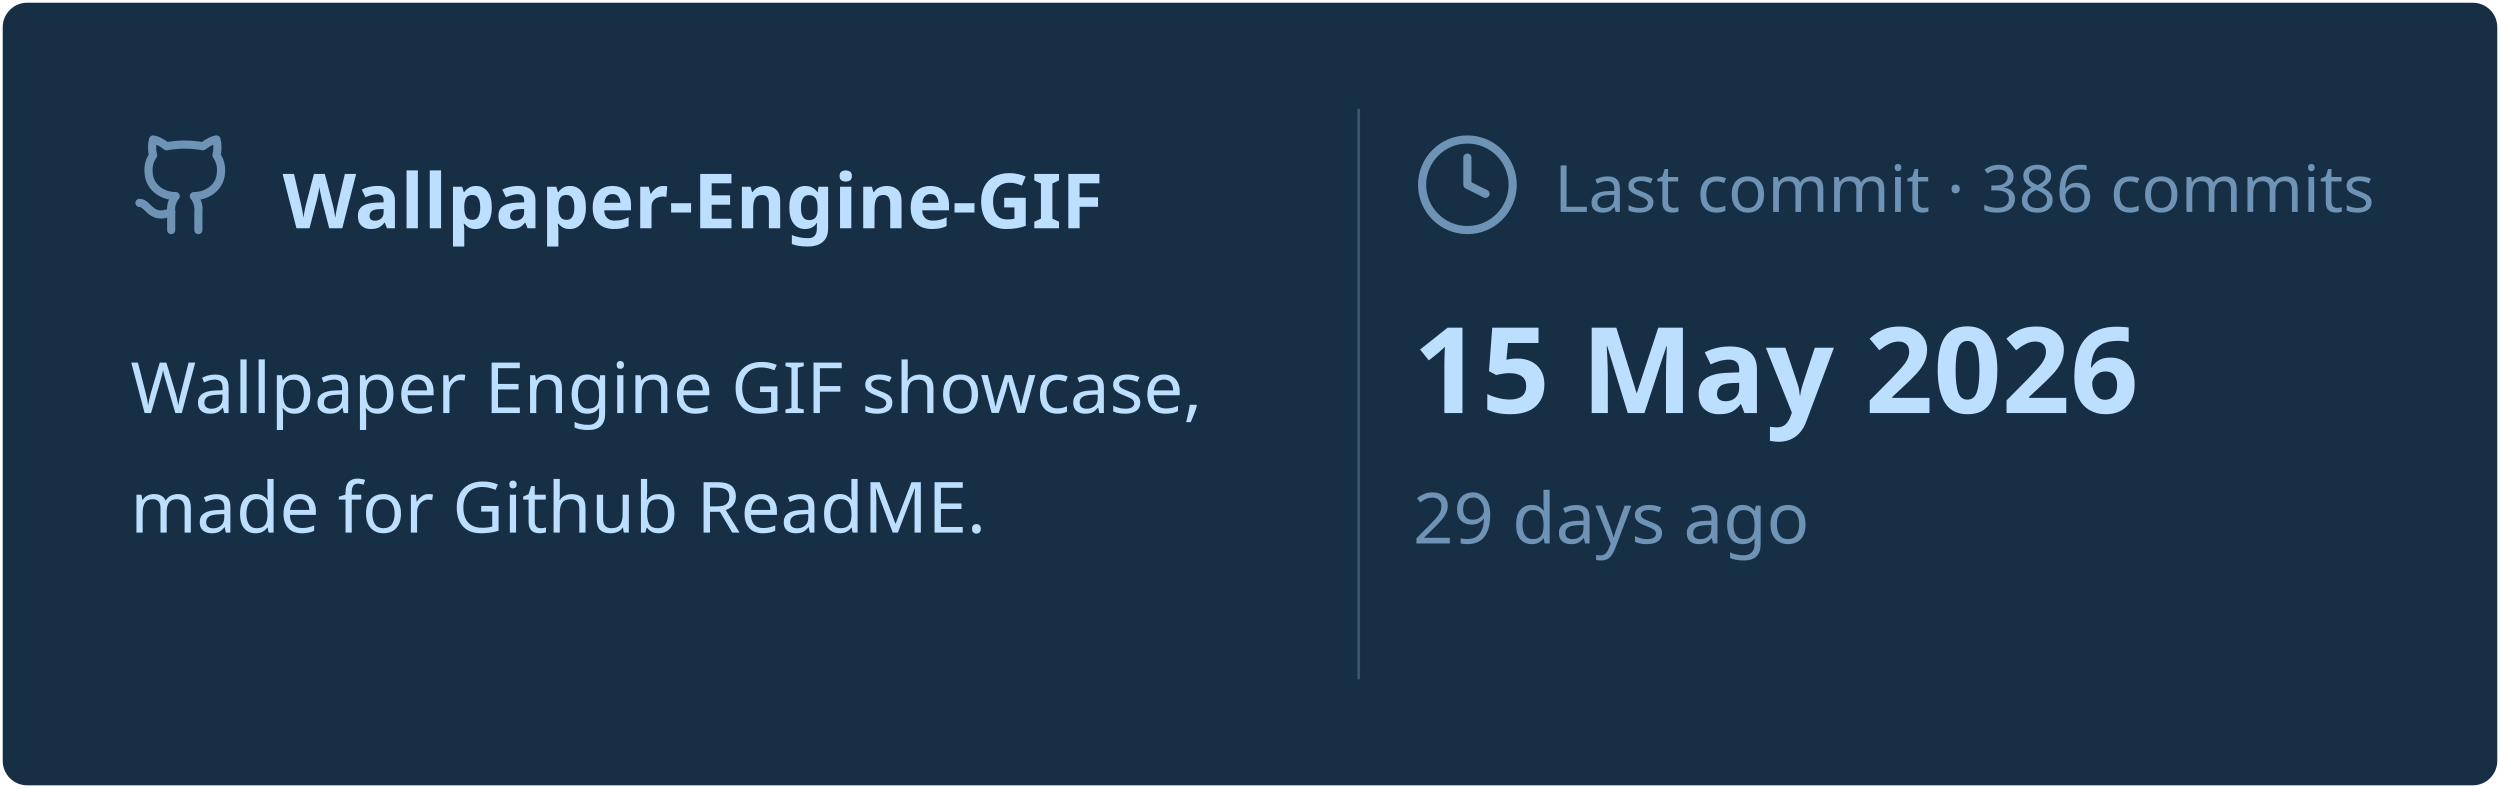
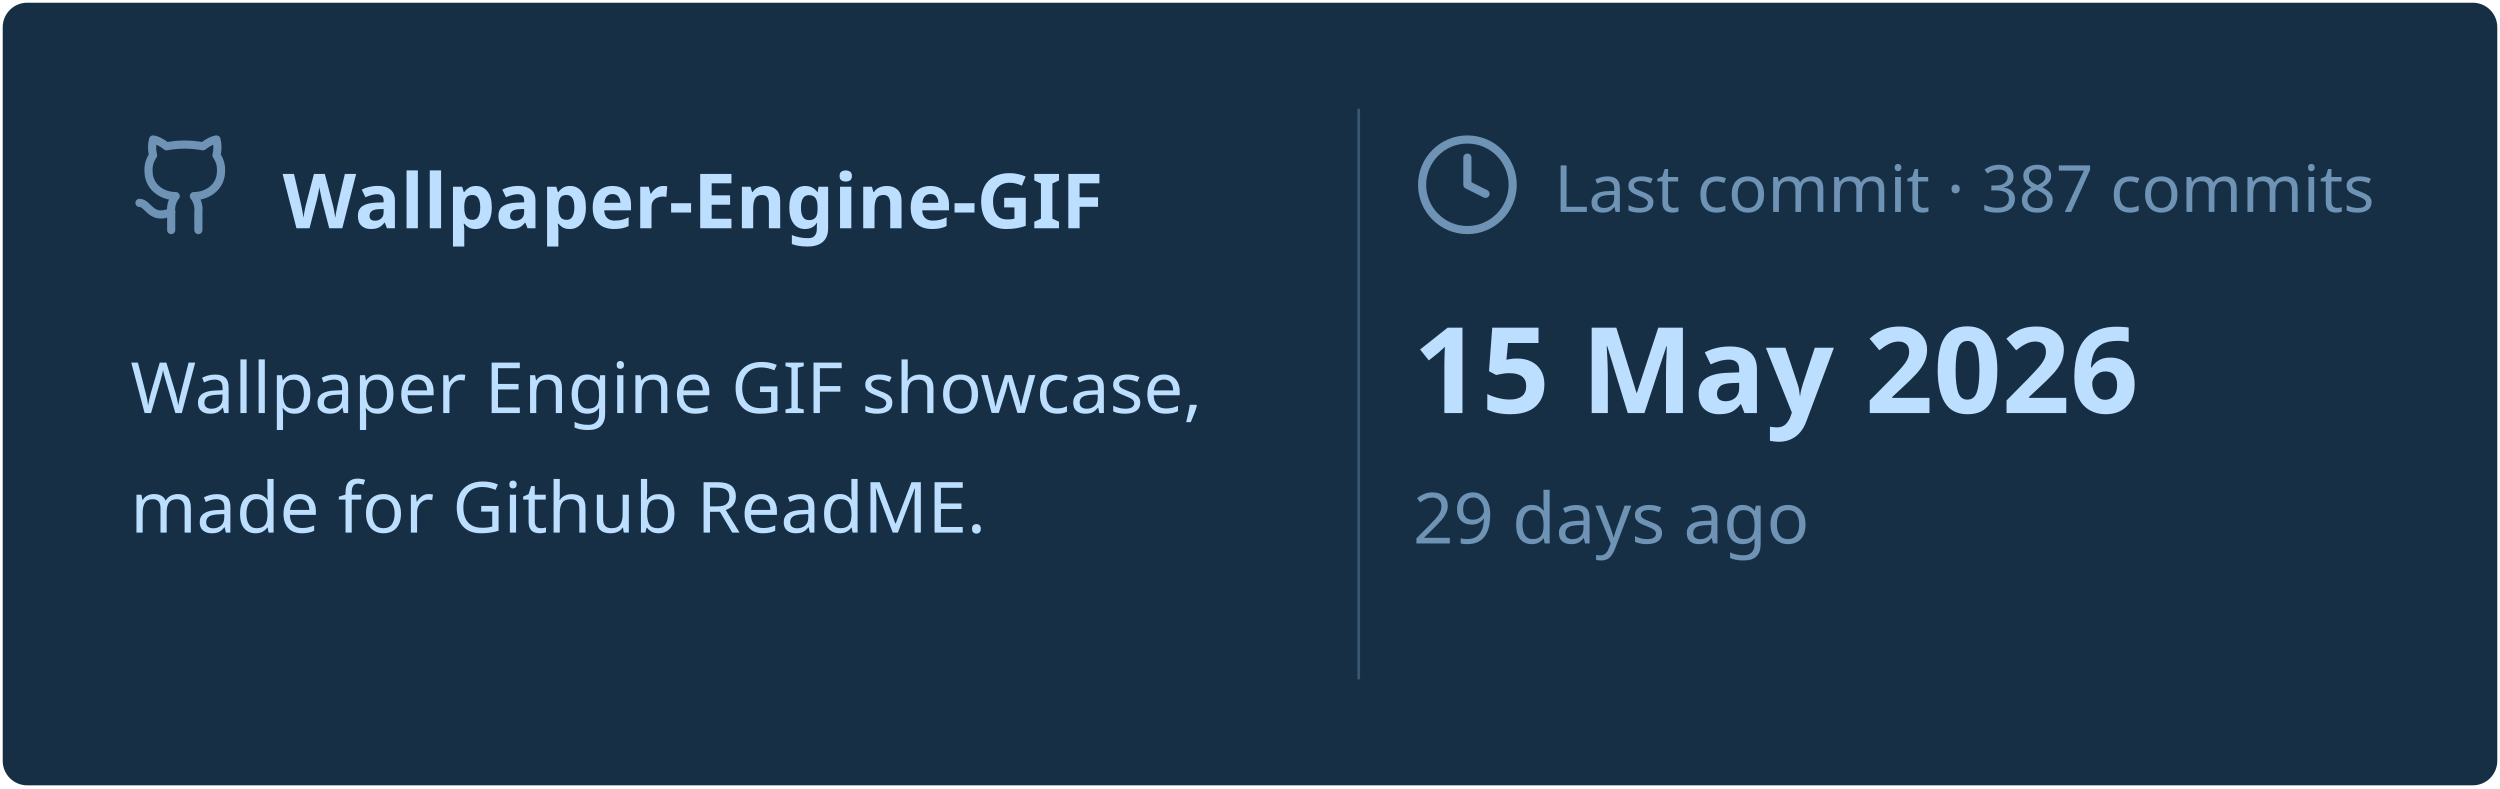
<svg xmlns="http://www.w3.org/2000/svg" viewBox="0 0 460 145" width="460px" height="145px">
  <rect stroke="#000000" stroke-opacity="0" fill="#172F45" rx="4.5" x="0.5" y="0.5" width="459" height="144" />
  <g transform="translate(24, 42)">
    <svg x="0" y="-18" width="20" height="20" viewBox="0 0 24 24" fill="none" stroke="#6E93B5" stroke-width="1.8" stroke-linecap="round" stroke-linejoin="round">
      <path d="M15 22v-4a4.8 4.8 0 0 0-1-3.5c3 0 6-2 6-5.5.08-1.25-.27-2.48-1-3.5.28-1.15.28-2.35 0-3.5 0 0-1 0-3 1.5-2.64-.5-5.36-.5-8 0C6 2 5 2 5 2c-.3 1.15-.3 2.35 0 3.5A5.403 5.403 0 0 0 4 9c0 3.5 3 5.5 6 5.5-.39.49-.68 1.05-.85 1.65-.17.6-.22 1.23-.15 1.85v4" />
      <path d="M9 18c-4.51 2-5-2-7-2" />
    </svg>
    <text x="28" y="0" font-family="&quot;Segoe UI&quot;, Ubuntu, sans-serif" font-size="14" font-weight="700" fill="#BDDFFF">Wallpaper-Engine-GIF</text>
  </g>
  <text x="24" y="76" font-family="&quot;Segoe UI&quot;, Ubuntu, sans-serif" font-size="13" font-weight="400" fill="#BDDFFF">Wallpaper Engine GIF showcase,</text>
  <text x="24" y="98" font-family="&quot;Segoe UI&quot;, Ubuntu, sans-serif" font-size="13" font-weight="400" fill="#BDDFFF">made for Github ReadME.</text>
  <line x1="250" y1="20" x2="250" y2="125" stroke="#6E93B5" stroke-width="0.5" stroke-opacity="0.4" />
  <svg x="260" y="24" width="20" height="20" viewBox="0 0 24 24" fill="none" stroke="#6E93B5" stroke-width="1.8" stroke-linecap="round" stroke-linejoin="round">
    <circle cx="12" cy="12" r="10" />
    <polyline points="12 6 12 12 16 14" />
  </svg>
-   <text x="286" y="39" font-family="&quot;Segoe UI&quot;, Ubuntu, sans-serif" font-size="12" font-weight="400" fill="#6E93B5">Last commit · 386 commits</text>
+   <text x="286" y="39" font-family="&quot;Segoe UI&quot;, Ubuntu, sans-serif" font-size="12" font-weight="400" fill="#6E93B5">Last commit · 387 commits</text>
  <text x="260" y="76" font-family="&quot;Segoe UI&quot;, Ubuntu, sans-serif" font-size="22" font-weight="700" fill="#BDDFFF">15 May 2026</text>
  <text x="260" y="100" font-family="&quot;Segoe UI&quot;, Ubuntu, sans-serif" font-size="13" font-weight="400" fill="#6E93B5">29 days ago</text>
</svg>
